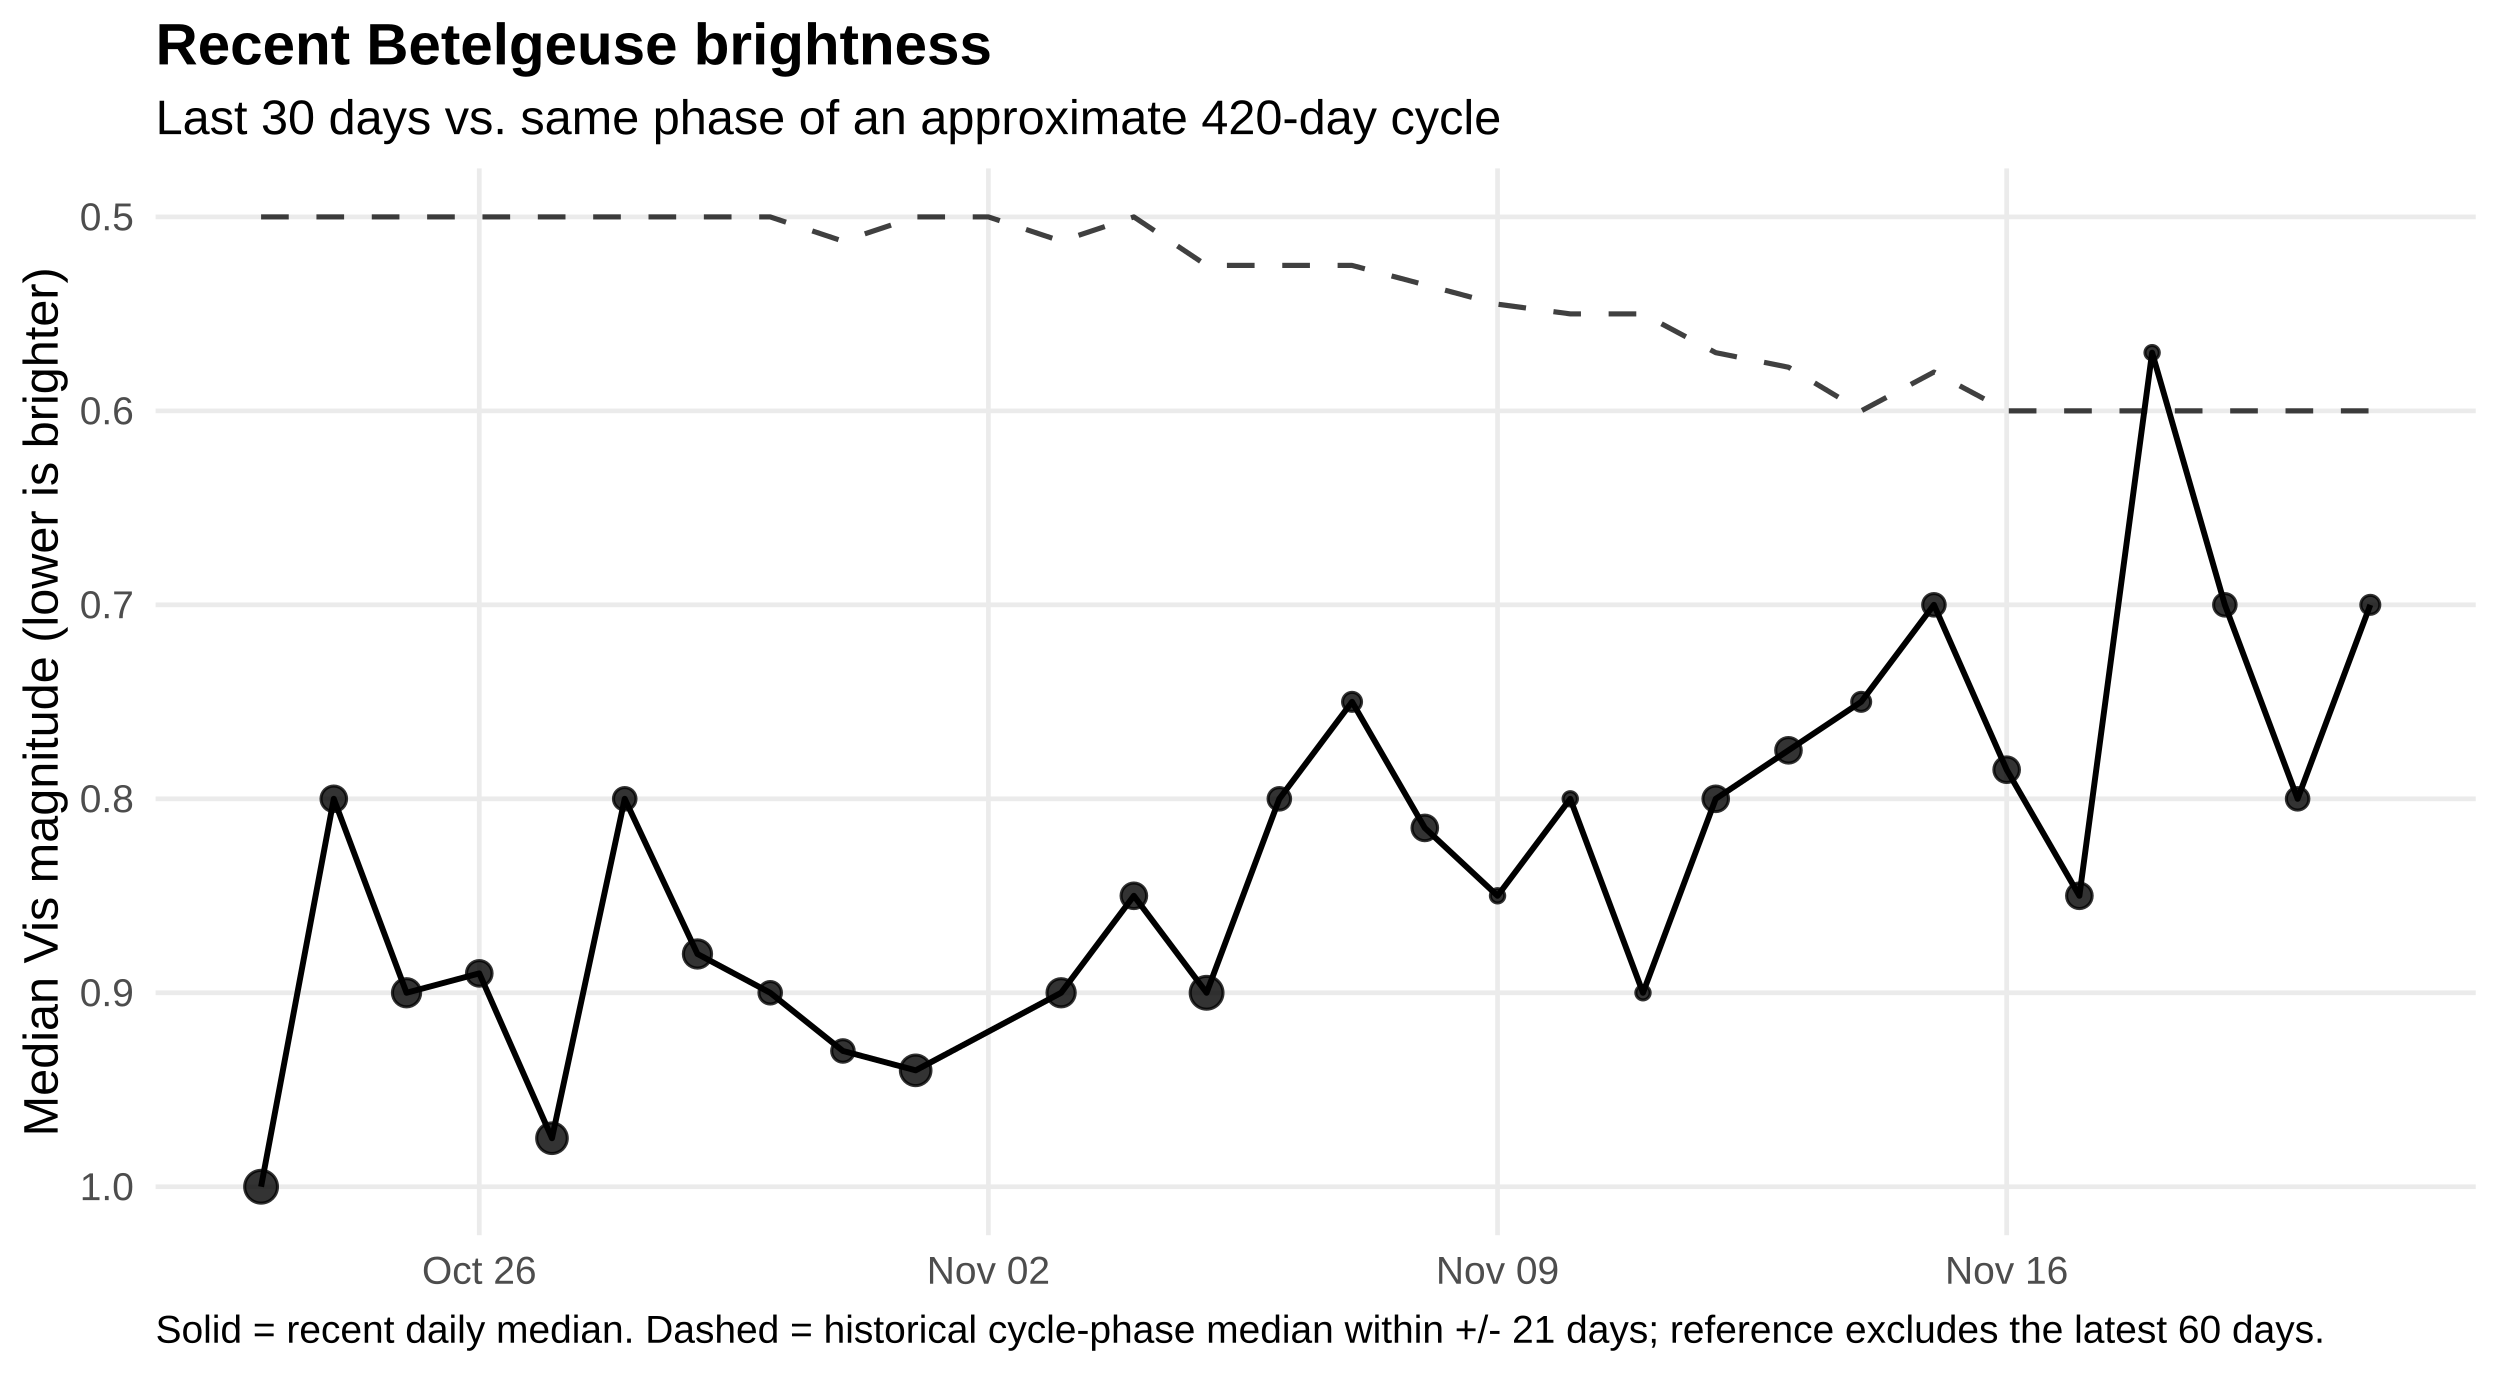
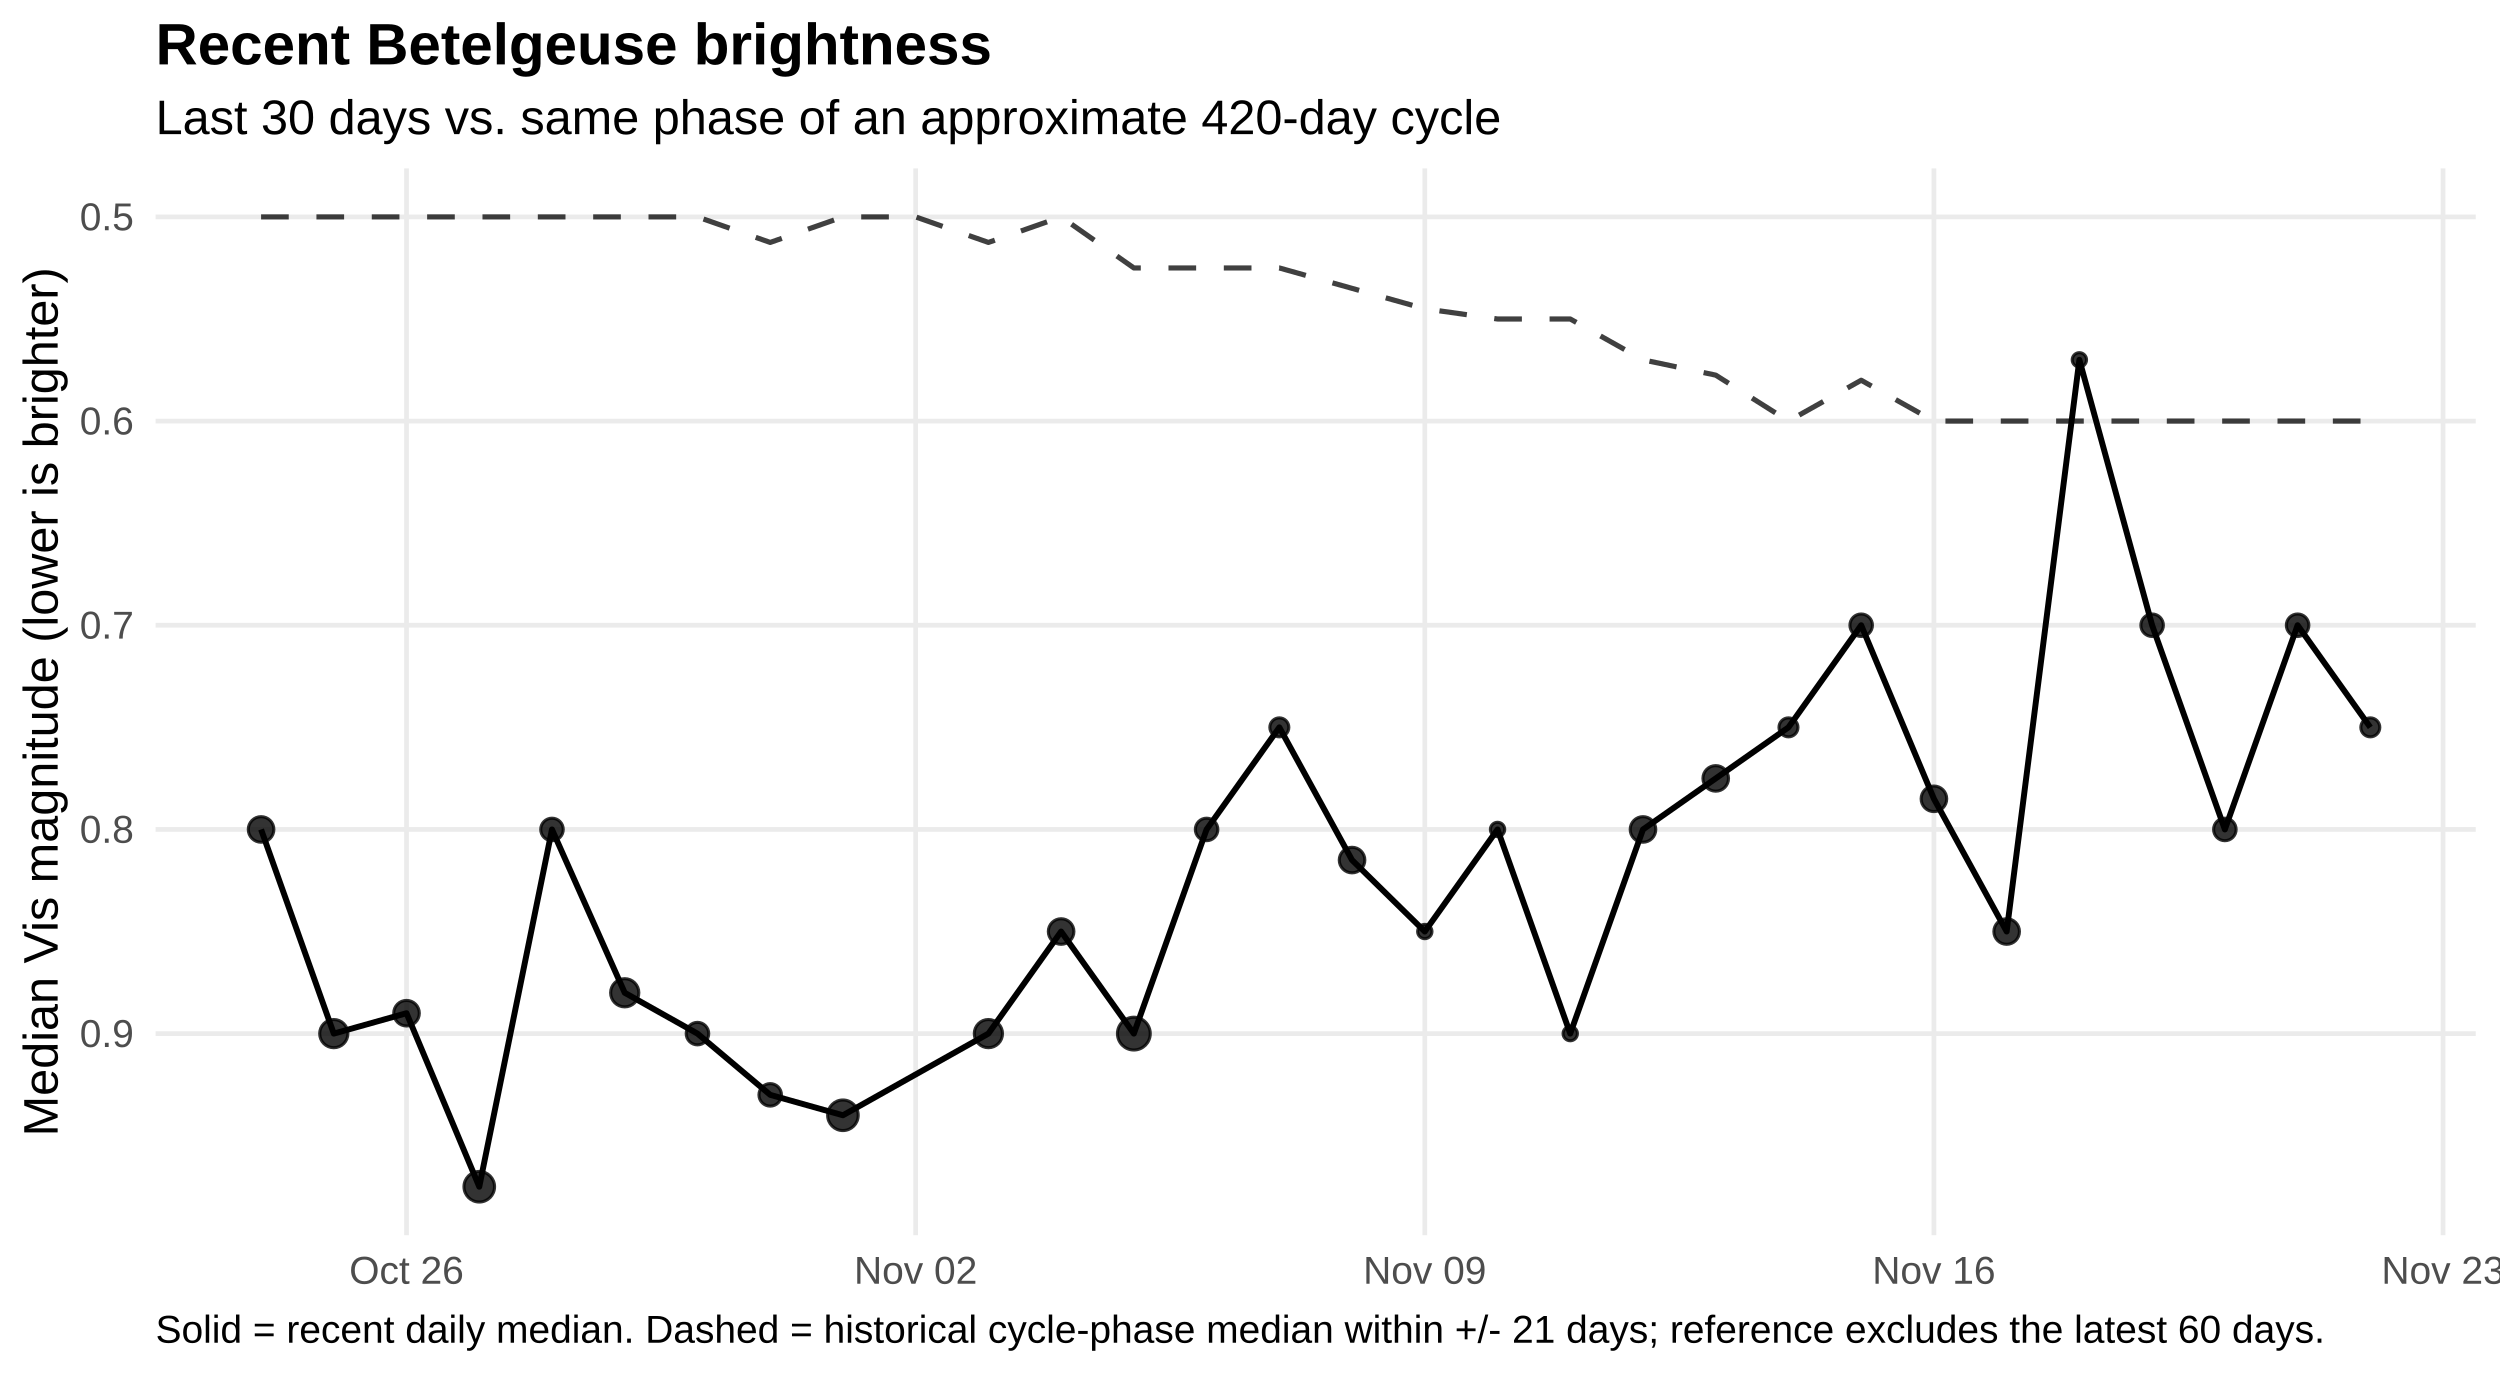
<svg xmlns="http://www.w3.org/2000/svg" width="720.00pt" height="396.00pt" viewBox="0 0 720.00 396.00">
  <g class="svglite">
    <defs>
      <style type="text/css">
    .svglite line, .svglite polyline, .svglite polygon, .svglite path, .svglite rect, .svglite circle {
      fill: none;
      stroke: #000000;
      stroke-linecap: round;
      stroke-linejoin: round;
      stroke-miterlimit: 10.00;
    }
    .svglite text {
      white-space: pre;
    }
    .svglite g.glyphgroup path {
      fill: inherit;
      stroke: none;
    }
  </style>
    </defs>
    <rect width="100%" height="100%" style="stroke: none; fill: #FFFFFF;" />
    <defs>
      <clipPath id="cpMC4wMHw3MjAuMDB8MC4wMHwzOTYuMDA=">
        <rect x="0.00" y="0.00" width="720.00" height="396.00" />
      </clipPath>
    </defs>
    <g clip-path="url(#cpMC4wMHw3MjAuMDB8MC4wMHwzOTYuMDA=)">
      <rect x="0.00" y="0" width="720.00" height="396.00" style="stroke-width: 1.36; stroke: none; fill: #FFFFFF;" />
    </g>
    <defs>
      <clipPath id="cpNDQuODF8NzEzLjAzfDQ4LjUwfDM1NS43NQ==">
        <rect x="44.81" y="48.50" width="668.21" height="307.24" />
      </clipPath>
    </defs>
    <g clip-path="url(#cpNDQuODF8NzEzLjAzfDQ4LjUwfDM1NS43NQ==)">
      <polyline points="44.81,62.47 713.03,62.47 " style="stroke-width: 1.36; stroke: #EBEBEB; stroke-linecap: butt;" />
-       <polyline points="44.81,118.33 713.03,118.33 " style="stroke-width: 1.36; stroke: #EBEBEB; stroke-linecap: butt;" />
-       <polyline points="44.81,174.19 713.03,174.19 " style="stroke-width: 1.36; stroke: #EBEBEB; stroke-linecap: butt;" />
-       <polyline points="44.81,230.06 713.03,230.06 " style="stroke-width: 1.36; stroke: #EBEBEB; stroke-linecap: butt;" />
-       <polyline points="44.81,285.92 713.03,285.92 " style="stroke-width: 1.36; stroke: #EBEBEB; stroke-linecap: butt;" />
-       <polyline points="44.81,341.78 713.03,341.78 " style="stroke-width: 1.36; stroke: #EBEBEB; stroke-linecap: butt;" />
-       <polyline points="138.03,355.75 138.03,48.50 " style="stroke-width: 1.36; stroke: #EBEBEB; stroke-linecap: butt;" />
-       <polyline points="284.66,355.75 284.66,48.50 " style="stroke-width: 1.36; stroke: #EBEBEB; stroke-linecap: butt;" />
-       <polyline points="431.29,355.75 431.29,48.50 " style="stroke-width: 1.36; stroke: #EBEBEB; stroke-linecap: butt;" />
-       <polyline points="577.92,355.75 577.92,48.50 " style="stroke-width: 1.36; stroke: #EBEBEB; stroke-linecap: butt;" />
-       <polyline points="75.19,62.47 96.13,62.47 117.08,62.47 138.03,62.47 158.97,62.47 179.92,62.47 200.87,62.47 221.82,62.47 242.76,69.45 263.71,62.47 284.66,62.47 305.60,69.45 326.55,62.47 347.50,76.44 368.45,76.44 389.39,76.44 410.34,82.02 431.29,87.61 452.23,90.40 473.18,90.40 494.13,101.57 515.08,105.76 536.02,118.33 556.97,107.16 577.92,118.33 598.86,118.33 619.81,118.33 640.76,118.33 661.71,118.33 682.65,118.33 " style="stroke-width: 1.49; stroke: #000000; stroke-opacity: 0.75; stroke-dasharray: 7.97,7.97; stroke-linecap: butt;" />
-       <polyline points="75.19,341.78 96.13,230.06 117.08,285.92 138.03,280.33 158.97,327.81 179.92,230.06 200.87,274.75 221.82,285.92 242.76,302.68 263.71,308.26 305.60,285.92 326.55,257.99 347.50,285.92 368.45,230.06 389.39,202.13 410.34,238.44 431.29,257.99 452.23,230.06 473.18,285.92 494.13,230.06 515.08,216.09 536.02,202.13 556.97,174.19 577.92,221.68 598.86,257.99 619.81,101.57 640.76,174.19 661.71,230.06 682.65,174.19 " style="stroke-width: 1.71; stroke-linecap: butt;" />
-       <circle cx="75.19" cy="341.78" r="4.72" style="stroke-width: 0.90; stroke: #000000; stroke-opacity: 0.80; fill: #000000; fill-opacity: 0.80;" />
-       <circle cx="96.13" cy="230.06" r="3.68" style="stroke-width: 0.90; stroke: #000000; stroke-opacity: 0.80; fill: #000000; fill-opacity: 0.80;" />
-       <circle cx="117.08" cy="285.92" r="4.06" style="stroke-width: 0.90; stroke: #000000; stroke-opacity: 0.80; fill: #000000; fill-opacity: 0.80;" />
-       <circle cx="138.03" cy="280.33" r="3.68" style="stroke-width: 0.90; stroke: #000000; stroke-opacity: 0.80; fill: #000000; fill-opacity: 0.80;" />
-       <circle cx="158.97" cy="327.81" r="4.40" style="stroke-width: 0.90; stroke: #000000; stroke-opacity: 0.80; fill: #000000; fill-opacity: 0.80;" />
-       <circle cx="179.92" cy="230.06" r="3.24" style="stroke-width: 0.90; stroke: #000000; stroke-opacity: 0.80; fill: #000000; fill-opacity: 0.80;" />
-       <circle cx="200.87" cy="274.75" r="4.06" style="stroke-width: 0.90; stroke: #000000; stroke-opacity: 0.80; fill: #000000; fill-opacity: 0.80;" />
-       <circle cx="221.82" cy="285.92" r="3.24" style="stroke-width: 0.90; stroke: #000000; stroke-opacity: 0.80; fill: #000000; fill-opacity: 0.80;" />
-       <circle cx="242.76" cy="302.68" r="3.24" style="stroke-width: 0.90; stroke: #000000; stroke-opacity: 0.80; fill: #000000; fill-opacity: 0.80;" />
-       <circle cx="263.71" cy="308.26" r="4.40" style="stroke-width: 0.90; stroke: #000000; stroke-opacity: 0.80; fill: #000000; fill-opacity: 0.80;" />
-       <circle cx="305.60" cy="285.92" r="4.06" style="stroke-width: 0.90; stroke: #000000; stroke-opacity: 0.80; fill: #000000; fill-opacity: 0.80;" />
-       <circle cx="326.55" cy="257.99" r="3.68" style="stroke-width: 0.90; stroke: #000000; stroke-opacity: 0.80; fill: #000000; fill-opacity: 0.80;" />
-       <circle cx="347.50" cy="285.92" r="4.72" style="stroke-width: 0.90; stroke: #000000; stroke-opacity: 0.80; fill: #000000; fill-opacity: 0.80;" />
-       <circle cx="368.45" cy="230.06" r="3.24" style="stroke-width: 0.90; stroke: #000000; stroke-opacity: 0.80; fill: #000000; fill-opacity: 0.80;" />
-       <circle cx="389.39" cy="202.13" r="2.73" style="stroke-width: 0.90; stroke: #000000; stroke-opacity: 0.80; fill: #000000; fill-opacity: 0.80;" />
-       <circle cx="410.34" cy="238.44" r="3.68" style="stroke-width: 0.90; stroke: #000000; stroke-opacity: 0.80; fill: #000000; fill-opacity: 0.80;" />
-       <circle cx="431.29" cy="257.99" r="2.06" style="stroke-width: 0.90; stroke: #000000; stroke-opacity: 0.80; fill: #000000; fill-opacity: 0.80;" />
-       <circle cx="452.23" cy="230.06" r="2.06" style="stroke-width: 0.90; stroke: #000000; stroke-opacity: 0.80; fill: #000000; fill-opacity: 0.80;" />
-       <circle cx="473.18" cy="285.92" r="2.06" style="stroke-width: 0.90; stroke: #000000; stroke-opacity: 0.80; fill: #000000; fill-opacity: 0.80;" />
-       <circle cx="494.13" cy="230.06" r="3.68" style="stroke-width: 0.90; stroke: #000000; stroke-opacity: 0.80; fill: #000000; fill-opacity: 0.80;" />
-       <circle cx="515.08" cy="216.09" r="3.68" style="stroke-width: 0.90; stroke: #000000; stroke-opacity: 0.80; fill: #000000; fill-opacity: 0.80;" />
-       <circle cx="536.02" cy="202.13" r="2.73" style="stroke-width: 0.90; stroke: #000000; stroke-opacity: 0.80; fill: #000000; fill-opacity: 0.80;" />
-       <circle cx="556.97" cy="174.19" r="3.24" style="stroke-width: 0.90; stroke: #000000; stroke-opacity: 0.80; fill: #000000; fill-opacity: 0.80;" />
-       <circle cx="577.92" cy="221.68" r="3.68" style="stroke-width: 0.90; stroke: #000000; stroke-opacity: 0.80; fill: #000000; fill-opacity: 0.80;" />
-       <circle cx="598.86" cy="257.99" r="3.68" style="stroke-width: 0.90; stroke: #000000; stroke-opacity: 0.80; fill: #000000; fill-opacity: 0.80;" />
-       <circle cx="619.81" cy="101.57" r="2.06" style="stroke-width: 0.90; stroke: #000000; stroke-opacity: 0.80; fill: #000000; fill-opacity: 0.80;" />
-       <circle cx="640.76" cy="174.19" r="3.24" style="stroke-width: 0.90; stroke: #000000; stroke-opacity: 0.80; fill: #000000; fill-opacity: 0.80;" />
-       <circle cx="661.71" cy="230.06" r="3.24" style="stroke-width: 0.90; stroke: #000000; stroke-opacity: 0.80; fill: #000000; fill-opacity: 0.80;" />
-       <circle cx="682.65" cy="174.19" r="2.73" style="stroke-width: 0.90; stroke: #000000; stroke-opacity: 0.80; fill: #000000; fill-opacity: 0.80;" />
+       <polyline points="44.81,121.27 713.03,121.27 " style="stroke-width: 1.36; stroke: #EBEBEB; stroke-linecap: butt;" />
+       <polyline points="44.81,180.07 713.03,180.07 " style="stroke-width: 1.36; stroke: #EBEBEB; stroke-linecap: butt;" />
+       <polyline points="44.81,238.88 713.03,238.88 " style="stroke-width: 1.36; stroke: #EBEBEB; stroke-linecap: butt;" />
+       <polyline points="44.81,297.68 713.03,297.68 " style="stroke-width: 1.36; stroke: #EBEBEB; stroke-linecap: butt;" />
+       <polyline points="117.08,355.75 117.08,48.50 " style="stroke-width: 1.36; stroke: #EBEBEB; stroke-linecap: butt;" />
+       <polyline points="263.71,355.75 263.71,48.50 " style="stroke-width: 1.36; stroke: #EBEBEB; stroke-linecap: butt;" />
+       <polyline points="410.34,355.75 410.34,48.50 " style="stroke-width: 1.36; stroke: #EBEBEB; stroke-linecap: butt;" />
+       <polyline points="556.97,355.75 556.97,48.50 " style="stroke-width: 1.36; stroke: #EBEBEB; stroke-linecap: butt;" />
+       <polyline points="703.60,355.75 703.60,48.50 " style="stroke-width: 1.36; stroke: #EBEBEB; stroke-linecap: butt;" />
+       <polyline points="75.19,62.47 96.13,62.47 117.08,62.47 138.03,62.47 158.97,62.47 179.92,62.47 200.87,62.47 221.82,69.82 242.76,62.47 263.71,62.47 284.66,69.82 305.60,62.47 326.55,77.17 347.50,77.17 368.45,77.17 389.39,83.05 410.34,88.93 431.29,91.87 452.23,91.87 473.18,103.63 494.13,108.04 515.08,121.27 536.02,109.51 556.97,121.27 577.92,121.27 598.86,121.27 619.81,121.27 640.76,121.27 661.71,121.27 682.65,121.27 " style="stroke-width: 1.49; stroke: #000000; stroke-opacity: 0.75; stroke-dasharray: 7.97,7.97; stroke-linecap: butt;" />
+       <polyline points="75.19,238.88 96.13,297.68 117.08,291.80 138.03,341.78 158.97,238.88 179.92,285.92 200.87,297.68 221.82,315.32 242.76,321.20 284.66,297.68 305.60,268.28 326.55,297.68 347.50,238.88 368.45,209.48 389.39,247.70 410.34,268.28 431.29,238.88 452.23,297.68 473.18,238.88 494.13,224.18 515.08,209.48 536.02,180.07 556.97,230.06 577.92,268.28 598.86,103.63 619.81,180.07 640.76,238.88 661.71,180.07 682.65,209.48 " style="stroke-width: 1.71; stroke-linecap: butt;" />
+       <circle cx="75.19" cy="238.88" r="3.68" style="stroke-width: 0.90; stroke: #000000; stroke-opacity: 0.80; fill: #000000; fill-opacity: 0.80;" />
+       <circle cx="96.13" cy="297.68" r="4.06" style="stroke-width: 0.90; stroke: #000000; stroke-opacity: 0.80; fill: #000000; fill-opacity: 0.80;" />
+       <circle cx="117.08" cy="291.80" r="3.68" style="stroke-width: 0.90; stroke: #000000; stroke-opacity: 0.80; fill: #000000; fill-opacity: 0.80;" />
+       <circle cx="138.03" cy="341.78" r="4.40" style="stroke-width: 0.90; stroke: #000000; stroke-opacity: 0.80; fill: #000000; fill-opacity: 0.80;" />
+       <circle cx="158.97" cy="238.88" r="3.24" style="stroke-width: 0.90; stroke: #000000; stroke-opacity: 0.80; fill: #000000; fill-opacity: 0.80;" />
+       <circle cx="179.92" cy="285.92" r="4.06" style="stroke-width: 0.90; stroke: #000000; stroke-opacity: 0.80; fill: #000000; fill-opacity: 0.80;" />
+       <circle cx="200.87" cy="297.68" r="3.24" style="stroke-width: 0.90; stroke: #000000; stroke-opacity: 0.80; fill: #000000; fill-opacity: 0.80;" />
+       <circle cx="221.82" cy="315.32" r="3.24" style="stroke-width: 0.90; stroke: #000000; stroke-opacity: 0.80; fill: #000000; fill-opacity: 0.80;" />
+       <circle cx="242.76" cy="321.20" r="4.40" style="stroke-width: 0.90; stroke: #000000; stroke-opacity: 0.80; fill: #000000; fill-opacity: 0.80;" />
+       <circle cx="284.66" cy="297.68" r="4.06" style="stroke-width: 0.90; stroke: #000000; stroke-opacity: 0.80; fill: #000000; fill-opacity: 0.80;" />
+       <circle cx="305.60" cy="268.28" r="3.68" style="stroke-width: 0.90; stroke: #000000; stroke-opacity: 0.80; fill: #000000; fill-opacity: 0.80;" />
+       <circle cx="326.55" cy="297.68" r="4.72" style="stroke-width: 0.90; stroke: #000000; stroke-opacity: 0.80; fill: #000000; fill-opacity: 0.80;" />
+       <circle cx="347.50" cy="238.88" r="3.24" style="stroke-width: 0.90; stroke: #000000; stroke-opacity: 0.80; fill: #000000; fill-opacity: 0.80;" />
+       <circle cx="368.45" cy="209.48" r="2.73" style="stroke-width: 0.90; stroke: #000000; stroke-opacity: 0.80; fill: #000000; fill-opacity: 0.80;" />
+       <circle cx="389.39" cy="247.70" r="3.68" style="stroke-width: 0.90; stroke: #000000; stroke-opacity: 0.80; fill: #000000; fill-opacity: 0.80;" />
+       <circle cx="410.34" cy="268.28" r="2.06" style="stroke-width: 0.90; stroke: #000000; stroke-opacity: 0.80; fill: #000000; fill-opacity: 0.80;" />
+       <circle cx="431.29" cy="238.88" r="2.06" style="stroke-width: 0.90; stroke: #000000; stroke-opacity: 0.80; fill: #000000; fill-opacity: 0.80;" />
+       <circle cx="452.23" cy="297.68" r="2.06" style="stroke-width: 0.90; stroke: #000000; stroke-opacity: 0.80; fill: #000000; fill-opacity: 0.80;" />
+       <circle cx="473.18" cy="238.88" r="3.68" style="stroke-width: 0.90; stroke: #000000; stroke-opacity: 0.80; fill: #000000; fill-opacity: 0.80;" />
+       <circle cx="494.13" cy="224.18" r="3.68" style="stroke-width: 0.90; stroke: #000000; stroke-opacity: 0.80; fill: #000000; fill-opacity: 0.80;" />
+       <circle cx="515.08" cy="209.48" r="2.73" style="stroke-width: 0.90; stroke: #000000; stroke-opacity: 0.80; fill: #000000; fill-opacity: 0.80;" />
+       <circle cx="536.02" cy="180.07" r="3.24" style="stroke-width: 0.90; stroke: #000000; stroke-opacity: 0.80; fill: #000000; fill-opacity: 0.80;" />
+       <circle cx="556.97" cy="230.06" r="3.68" style="stroke-width: 0.90; stroke: #000000; stroke-opacity: 0.80; fill: #000000; fill-opacity: 0.80;" />
+       <circle cx="577.92" cy="268.28" r="3.68" style="stroke-width: 0.90; stroke: #000000; stroke-opacity: 0.80; fill: #000000; fill-opacity: 0.80;" />
+       <circle cx="598.86" cy="103.63" r="2.06" style="stroke-width: 0.90; stroke: #000000; stroke-opacity: 0.80; fill: #000000; fill-opacity: 0.80;" />
+       <circle cx="619.81" cy="180.07" r="3.24" style="stroke-width: 0.90; stroke: #000000; stroke-opacity: 0.80; fill: #000000; fill-opacity: 0.80;" />
+       <circle cx="640.76" cy="238.88" r="3.24" style="stroke-width: 0.90; stroke: #000000; stroke-opacity: 0.80; fill: #000000; fill-opacity: 0.80;" />
+       <circle cx="661.71" cy="180.07" r="3.24" style="stroke-width: 0.90; stroke: #000000; stroke-opacity: 0.80; fill: #000000; fill-opacity: 0.80;" />
+       <circle cx="682.65" cy="209.48" r="2.73" style="stroke-width: 0.90; stroke: #000000; stroke-opacity: 0.80; fill: #000000; fill-opacity: 0.80;" />
    </g>
    <g clip-path="url(#cpMC4wMHw3MjAuMDB8MC4wMHwzOTYuMDA=)">
      <text x="38.54" y="66.32" text-anchor="end" style="font-size: 11.20px;fill: #4D4D4D; font-family: &quot;Liberation Sans&quot;;" textLength="15.55px" lengthAdjust="spacingAndGlyphs">0.5</text>
-       <text x="38.54" y="122.18" text-anchor="end" style="font-size: 11.20px;fill: #4D4D4D; font-family: &quot;Liberation Sans&quot;;" textLength="15.55px" lengthAdjust="spacingAndGlyphs">0.6</text>
-       <text x="38.54" y="178.04" text-anchor="end" style="font-size: 11.20px;fill: #4D4D4D; font-family: &quot;Liberation Sans&quot;;" textLength="15.55px" lengthAdjust="spacingAndGlyphs">0.7</text>
-       <text x="38.54" y="233.90" text-anchor="end" style="font-size: 11.20px;fill: #4D4D4D; font-family: &quot;Liberation Sans&quot;;" textLength="15.55px" lengthAdjust="spacingAndGlyphs">0.8</text>
-       <text x="38.54" y="289.77" text-anchor="end" style="font-size: 11.20px;fill: #4D4D4D; font-family: &quot;Liberation Sans&quot;;" textLength="15.55px" lengthAdjust="spacingAndGlyphs">0.9</text>
-       <text x="38.54" y="345.63" text-anchor="end" style="font-size: 11.20px;fill: #4D4D4D; font-family: &quot;Liberation Sans&quot;;" textLength="15.55px" lengthAdjust="spacingAndGlyphs">1.0</text>
-       <text x="138.03" y="369.72" text-anchor="middle" style="font-size: 11.20px;fill: #4D4D4D; font-family: &quot;Liberation Sans&quot;;" textLength="32.95px" lengthAdjust="spacingAndGlyphs">Oct 26</text>
-       <text x="284.66" y="369.72" text-anchor="middle" style="font-size: 11.20px;fill: #4D4D4D; font-family: &quot;Liberation Sans&quot;;" textLength="35.44px" lengthAdjust="spacingAndGlyphs">Nov 02</text>
-       <text x="431.29" y="369.72" text-anchor="middle" style="font-size: 11.20px;fill: #4D4D4D; font-family: &quot;Liberation Sans&quot;;" textLength="35.44px" lengthAdjust="spacingAndGlyphs">Nov 09</text>
-       <text x="577.92" y="369.72" text-anchor="middle" style="font-size: 11.20px;fill: #4D4D4D; font-family: &quot;Liberation Sans&quot;;" textLength="35.44px" lengthAdjust="spacingAndGlyphs">Nov 16</text>
+       <text x="38.54" y="125.12" text-anchor="end" style="font-size: 11.20px;fill: #4D4D4D; font-family: &quot;Liberation Sans&quot;;" textLength="15.55px" lengthAdjust="spacingAndGlyphs">0.6</text>
+       <text x="38.54" y="183.92" text-anchor="end" style="font-size: 11.20px;fill: #4D4D4D; font-family: &quot;Liberation Sans&quot;;" textLength="15.55px" lengthAdjust="spacingAndGlyphs">0.7</text>
+       <text x="38.54" y="242.72" text-anchor="end" style="font-size: 11.20px;fill: #4D4D4D; font-family: &quot;Liberation Sans&quot;;" textLength="15.55px" lengthAdjust="spacingAndGlyphs">0.8</text>
+       <text x="38.54" y="301.53" text-anchor="end" style="font-size: 11.20px;fill: #4D4D4D; font-family: &quot;Liberation Sans&quot;;" textLength="15.55px" lengthAdjust="spacingAndGlyphs">0.9</text>
+       <text x="117.08" y="369.72" text-anchor="middle" style="font-size: 11.20px;fill: #4D4D4D; font-family: &quot;Liberation Sans&quot;;" textLength="32.95px" lengthAdjust="spacingAndGlyphs">Oct 26</text>
+       <text x="263.71" y="369.72" text-anchor="middle" style="font-size: 11.20px;fill: #4D4D4D; font-family: &quot;Liberation Sans&quot;;" textLength="35.44px" lengthAdjust="spacingAndGlyphs">Nov 02</text>
+       <text x="410.34" y="369.72" text-anchor="middle" style="font-size: 11.20px;fill: #4D4D4D; font-family: &quot;Liberation Sans&quot;;" textLength="35.44px" lengthAdjust="spacingAndGlyphs">Nov 09</text>
+       <text x="556.97" y="369.72" text-anchor="middle" style="font-size: 11.20px;fill: #4D4D4D; font-family: &quot;Liberation Sans&quot;;" textLength="35.44px" lengthAdjust="spacingAndGlyphs">Nov 16</text>
+       <text x="703.60" y="369.72" text-anchor="middle" style="font-size: 11.20px;fill: #4D4D4D; font-family: &quot;Liberation Sans&quot;;" textLength="35.44px" lengthAdjust="spacingAndGlyphs">Nov 23</text>
      <text transform="translate(16.60,202.13) rotate(-90)" text-anchor="middle" style="font-size: 14.00px; font-family: &quot;Liberation Sans&quot;;" textLength="250.19px" lengthAdjust="spacingAndGlyphs">Median Vis magnitude (lower is brighter)</text>
      <text x="44.81" y="38.63" style="font-size: 14.00px; font-family: &quot;Liberation Sans&quot;;" textLength="387.41px" lengthAdjust="spacingAndGlyphs">Last 30 days vs. same phase of an approximate 420-day cycle</text>
      <text x="44.81" y="18.54" style="font-size: 16.80px; font-weight: bold; font-family: &quot;Liberation Sans&quot;;" textLength="240.89px" lengthAdjust="spacingAndGlyphs">Recent Betelgeuse brightness</text>
      <text x="44.81" y="386.71" style="font-size: 11.20px; font-family: &quot;Liberation Sans&quot;;" textLength="623.84px" lengthAdjust="spacingAndGlyphs">Solid = recent daily median. Dashed = historical cycle-phase median within +/- 21 days; reference excludes the latest 60 days.</text>
    </g>
  </g>
</svg>
